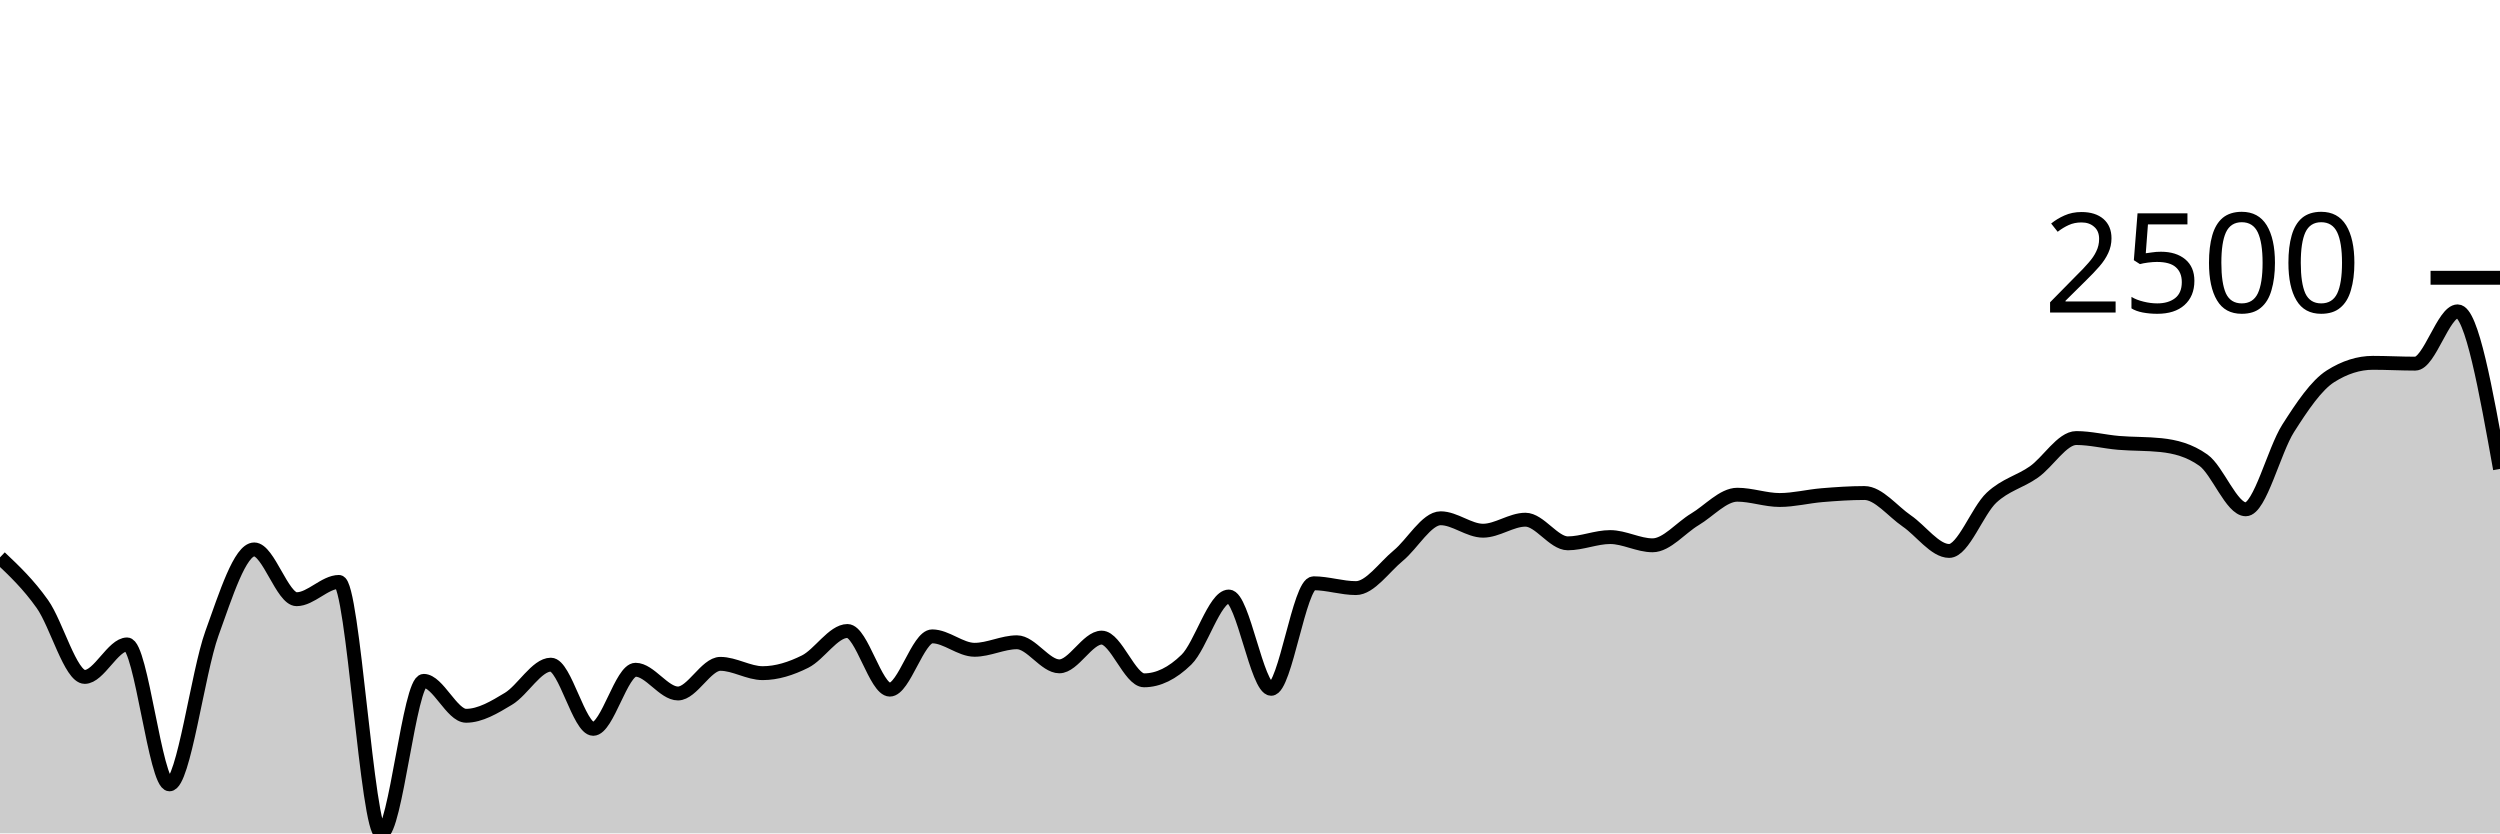
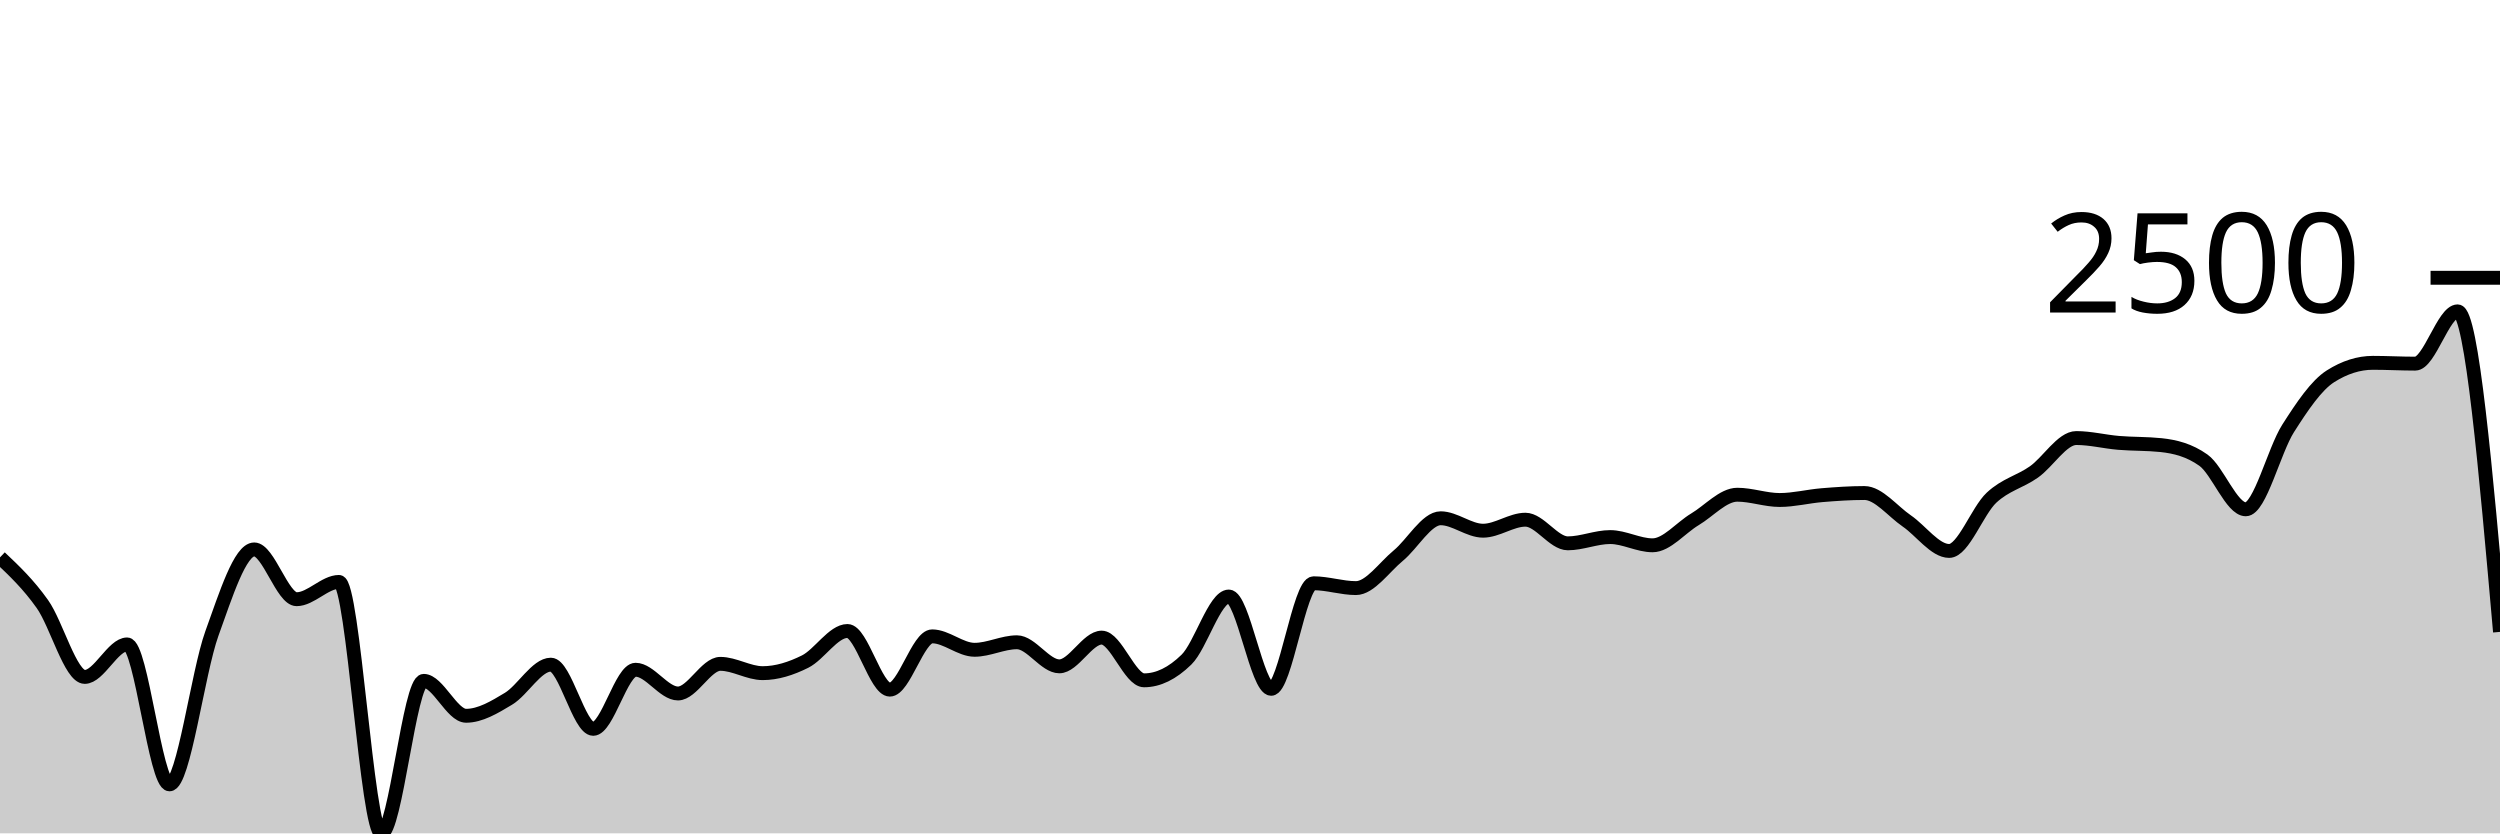
<svg xmlns="http://www.w3.org/2000/svg" viewBox="0 0 180 60">
  <g transform="translate(0,20)">
-     <path class="area" fill="rgba(0, 0, 0, 0.2)" d="M0,20.132C1.017,21.094,2.034,22.056,3.051,23.491C4.068,24.925,5.085,28.738,6.102,28.738C7.119,28.738,8.136,26.398,9.153,26.398C10.169,26.398,11.186,36.474,12.203,36.474C13.22,36.474,14.237,28.437,15.254,25.618C16.271,22.799,17.288,19.558,18.305,19.558C19.322,19.558,20.339,23.143,21.356,23.143C22.373,23.143,23.39,21.898,24.407,21.898C25.424,21.898,26.441,40,27.458,40C28.475,40,29.492,29.022,30.508,29.022C31.525,29.022,32.542,31.536,33.559,31.536C34.576,31.536,35.593,30.925,36.61,30.311C37.627,29.698,38.644,27.855,39.661,27.855C40.678,27.855,41.695,32.477,42.712,32.477C43.729,32.477,44.746,28.222,45.763,28.222C46.78,28.222,47.797,29.931,48.814,29.931C49.831,29.931,50.847,27.797,51.864,27.797C52.881,27.797,53.898,28.467,54.915,28.467C55.932,28.467,56.949,28.142,57.966,27.636C58.983,27.13,60,25.431,61.017,25.431C62.034,25.431,63.051,29.654,64.068,29.654C65.085,29.654,66.102,25.818,67.119,25.818C68.136,25.818,69.153,26.785,70.169,26.785C71.186,26.785,72.203,26.243,73.22,26.243C74.237,26.243,75.254,27.977,76.271,27.977C77.288,27.977,78.305,25.908,79.322,25.908C80.339,25.908,81.356,28.983,82.373,28.983C83.39,28.983,84.407,28.487,85.424,27.494C86.441,26.501,87.458,22.949,88.475,22.949C89.492,22.949,90.508,29.595,91.525,29.595C92.542,29.595,93.559,21.995,94.576,21.995C95.593,21.995,96.61,22.343,97.627,22.343C98.644,22.343,99.661,20.841,100.678,20.003C101.695,19.165,102.712,17.315,103.729,17.315C104.746,17.315,105.763,18.211,106.78,18.211C107.797,18.211,108.814,17.418,109.831,17.418C110.847,17.418,111.864,19.12,112.881,19.12C113.898,19.12,114.915,18.669,115.932,18.669C116.949,18.669,117.966,19.262,118.983,19.262C120,19.262,121.017,17.999,122.034,17.392C123.051,16.785,124.068,15.62,125.085,15.62C126.102,15.62,127.119,16,128.136,16C129.153,16,130.169,15.736,131.186,15.652C132.203,15.568,133.22,15.497,134.237,15.497C135.254,15.497,136.271,16.813,137.288,17.508C138.305,18.204,139.322,19.668,140.339,19.668C141.356,19.668,142.373,16.78,143.39,15.832C144.407,14.885,145.424,14.698,146.441,13.982C147.458,13.267,148.475,11.539,149.492,11.539C150.508,11.539,151.525,11.802,152.542,11.887C153.559,11.972,154.576,11.941,155.593,12.048C156.61,12.156,157.627,12.409,158.644,13.131C159.661,13.853,160.678,16.67,161.695,16.67C162.712,16.67,163.729,12.439,164.746,10.843C165.763,9.246,166.78,7.736,167.797,7.091C168.814,6.446,169.831,6.124,170.847,6.124C171.864,6.124,172.881,6.182,173.898,6.182C174.915,6.182,175.932,2.417,176.949,2.417C177.966,2.417,178.983,8.09,180,13.763L180,40C178.983,40,177.966,40,176.949,40C175.932,40,174.915,40,173.898,40C172.881,40,171.864,40,170.847,40C169.831,40,168.814,40,167.797,40C166.78,40,165.763,40,164.746,40C163.729,40,162.712,40,161.695,40C160.678,40,159.661,40,158.644,40C157.627,40,156.61,40,155.593,40C154.576,40,153.559,40,152.542,40C151.525,40,150.508,40,149.492,40C148.475,40,147.458,40,146.441,40C145.424,40,144.407,40,143.39,40C142.373,40,141.356,40,140.339,40C139.322,40,138.305,40,137.288,40C136.271,40,135.254,40,134.237,40C133.22,40,132.203,40,131.186,40C130.169,40,129.153,40,128.136,40C127.119,40,126.102,40,125.085,40C124.068,40,123.051,40,122.034,40C121.017,40,120,40,118.983,40C117.966,40,116.949,40,115.932,40C114.915,40,113.898,40,112.881,40C111.864,40,110.847,40,109.831,40C108.814,40,107.797,40,106.78,40C105.763,40,104.746,40,103.729,40C102.712,40,101.695,40,100.678,40C99.661,40,98.644,40,97.627,40C96.61,40,95.593,40,94.576,40C93.559,40,92.542,40,91.525,40C90.508,40,89.492,40,88.475,40C87.458,40,86.441,40,85.424,40C84.407,40,83.39,40,82.373,40C81.356,40,80.339,40,79.322,40C78.305,40,77.288,40,76.271,40C75.254,40,74.237,40,73.22,40C72.203,40,71.186,40,70.169,40C69.153,40,68.136,40,67.119,40C66.102,40,65.085,40,64.068,40C63.051,40,62.034,40,61.017,40C60,40,58.983,40,57.966,40C56.949,40,55.932,40,54.915,40C53.898,40,52.881,40,51.864,40C50.847,40,49.831,40,48.814,40C47.797,40,46.78,40,45.763,40C44.746,40,43.729,40,42.712,40C41.695,40,40.678,40,39.661,40C38.644,40,37.627,40,36.61,40C35.593,40,34.576,40,33.559,40C32.542,40,31.525,40,30.508,40C29.492,40,28.475,40,27.458,40C26.441,40,25.424,40,24.407,40C23.39,40,22.373,40,21.356,40C20.339,40,19.322,40,18.305,40C17.288,40,16.271,40,15.254,40C14.237,40,13.22,40,12.203,40C11.186,40,10.169,40,9.153,40C8.136,40,7.119,40,6.102,40C5.085,40,4.068,40,3.051,40C2.034,40,1.017,40,0,40Z" />
-     <path class="line" stroke="black" fill="none" d="M0,20.132C1.017,21.094,2.034,22.056,3.051,23.491C4.068,24.925,5.085,28.738,6.102,28.738C7.119,28.738,8.136,26.398,9.153,26.398C10.169,26.398,11.186,36.474,12.203,36.474C13.22,36.474,14.237,28.437,15.254,25.618C16.271,22.799,17.288,19.558,18.305,19.558C19.322,19.558,20.339,23.143,21.356,23.143C22.373,23.143,23.39,21.898,24.407,21.898C25.424,21.898,26.441,40,27.458,40C28.475,40,29.492,29.022,30.508,29.022C31.525,29.022,32.542,31.536,33.559,31.536C34.576,31.536,35.593,30.925,36.61,30.311C37.627,29.698,38.644,27.855,39.661,27.855C40.678,27.855,41.695,32.477,42.712,32.477C43.729,32.477,44.746,28.222,45.763,28.222C46.78,28.222,47.797,29.931,48.814,29.931C49.831,29.931,50.847,27.797,51.864,27.797C52.881,27.797,53.898,28.467,54.915,28.467C55.932,28.467,56.949,28.142,57.966,27.636C58.983,27.13,60,25.431,61.017,25.431C62.034,25.431,63.051,29.654,64.068,29.654C65.085,29.654,66.102,25.818,67.119,25.818C68.136,25.818,69.153,26.785,70.169,26.785C71.186,26.785,72.203,26.243,73.22,26.243C74.237,26.243,75.254,27.977,76.271,27.977C77.288,27.977,78.305,25.908,79.322,25.908C80.339,25.908,81.356,28.983,82.373,28.983C83.39,28.983,84.407,28.487,85.424,27.494C86.441,26.501,87.458,22.949,88.475,22.949C89.492,22.949,90.508,29.595,91.525,29.595C92.542,29.595,93.559,21.995,94.576,21.995C95.593,21.995,96.61,22.343,97.627,22.343C98.644,22.343,99.661,20.841,100.678,20.003C101.695,19.165,102.712,17.315,103.729,17.315C104.746,17.315,105.763,18.211,106.78,18.211C107.797,18.211,108.814,17.418,109.831,17.418C110.847,17.418,111.864,19.12,112.881,19.12C113.898,19.12,114.915,18.669,115.932,18.669C116.949,18.669,117.966,19.262,118.983,19.262C120,19.262,121.017,17.999,122.034,17.392C123.051,16.785,124.068,15.62,125.085,15.62C126.102,15.62,127.119,16,128.136,16C129.153,16,130.169,15.736,131.186,15.652C132.203,15.568,133.22,15.497,134.237,15.497C135.254,15.497,136.271,16.813,137.288,17.508C138.305,18.204,139.322,19.668,140.339,19.668C141.356,19.668,142.373,16.78,143.39,15.832C144.407,14.885,145.424,14.698,146.441,13.982C147.458,13.267,148.475,11.539,149.492,11.539C150.508,11.539,151.525,11.802,152.542,11.887C153.559,11.972,154.576,11.941,155.593,12.048C156.61,12.156,157.627,12.409,158.644,13.131C159.661,13.853,160.678,16.67,161.695,16.67C162.712,16.67,163.729,12.439,164.746,10.843C165.763,9.246,166.78,7.736,167.797,7.091C168.814,6.446,169.831,6.124,170.847,6.124C171.864,6.124,172.881,6.182,173.898,6.182C174.915,6.182,175.932,2.417,176.949,2.417C177.966,2.417,178.983,8.09,180,13.763" />
+     <path class="area" fill="rgba(0, 0, 0, 0.2)" d="M0,20.132C1.017,21.094,2.034,22.056,3.051,23.491C4.068,24.925,5.085,28.738,6.102,28.738C7.119,28.738,8.136,26.398,9.153,26.398C10.169,26.398,11.186,36.474,12.203,36.474C13.22,36.474,14.237,28.437,15.254,25.618C16.271,22.799,17.288,19.558,18.305,19.558C19.322,19.558,20.339,23.143,21.356,23.143C22.373,23.143,23.39,21.898,24.407,21.898C25.424,21.898,26.441,40,27.458,40C28.475,40,29.492,29.022,30.508,29.022C31.525,29.022,32.542,31.536,33.559,31.536C34.576,31.536,35.593,30.925,36.61,30.311C37.627,29.698,38.644,27.855,39.661,27.855C40.678,27.855,41.695,32.477,42.712,32.477C43.729,32.477,44.746,28.222,45.763,28.222C46.78,28.222,47.797,29.931,48.814,29.931C49.831,29.931,50.847,27.797,51.864,27.797C52.881,27.797,53.898,28.467,54.915,28.467C55.932,28.467,56.949,28.142,57.966,27.636C58.983,27.13,60,25.431,61.017,25.431C62.034,25.431,63.051,29.654,64.068,29.654C65.085,29.654,66.102,25.818,67.119,25.818C68.136,25.818,69.153,26.785,70.169,26.785C71.186,26.785,72.203,26.243,73.22,26.243C74.237,26.243,75.254,27.977,76.271,27.977C77.288,27.977,78.305,25.908,79.322,25.908C80.339,25.908,81.356,28.983,82.373,28.983C83.39,28.983,84.407,28.487,85.424,27.494C86.441,26.501,87.458,22.949,88.475,22.949C89.492,22.949,90.508,29.595,91.525,29.595C92.542,29.595,93.559,21.995,94.576,21.995C95.593,21.995,96.61,22.343,97.627,22.343C98.644,22.343,99.661,20.841,100.678,20.003C101.695,19.165,102.712,17.315,103.729,17.315C104.746,17.315,105.763,18.211,106.78,18.211C107.797,18.211,108.814,17.418,109.831,17.418C110.847,17.418,111.864,19.12,112.881,19.12C113.898,19.12,114.915,18.669,115.932,18.669C116.949,18.669,117.966,19.262,118.983,19.262C120,19.262,121.017,17.999,122.034,17.392C123.051,16.785,124.068,15.62,125.085,15.62C126.102,15.62,127.119,16,128.136,16C129.153,16,130.169,15.736,131.186,15.652C132.203,15.568,133.22,15.497,134.237,15.497C135.254,15.497,136.271,16.813,137.288,17.508C138.305,18.204,139.322,19.668,140.339,19.668C141.356,19.668,142.373,16.78,143.39,15.832C144.407,14.885,145.424,14.698,146.441,13.982C147.458,13.267,148.475,11.539,149.492,11.539C150.508,11.539,151.525,11.802,152.542,11.887C153.559,11.972,154.576,11.941,155.593,12.048C156.61,12.156,157.627,12.409,158.644,13.131C159.661,13.853,160.678,16.67,161.695,16.67C162.712,16.67,163.729,12.439,164.746,10.843C165.763,9.246,166.78,7.736,167.797,7.091C168.814,6.446,169.831,6.124,170.847,6.124C171.864,6.124,172.881,6.182,173.898,6.182C174.915,6.182,175.932,2.417,176.949,2.417C177.966,2.417,178.983,13.956,180,25.496L180,40C178.983,40,177.966,40,176.949,40C175.932,40,174.915,40,173.898,40C172.881,40,171.864,40,170.847,40C169.831,40,168.814,40,167.797,40C166.78,40,165.763,40,164.746,40C163.729,40,162.712,40,161.695,40C160.678,40,159.661,40,158.644,40C157.627,40,156.61,40,155.593,40C154.576,40,153.559,40,152.542,40C151.525,40,150.508,40,149.492,40C148.475,40,147.458,40,146.441,40C145.424,40,144.407,40,143.39,40C142.373,40,141.356,40,140.339,40C139.322,40,138.305,40,137.288,40C136.271,40,135.254,40,134.237,40C133.22,40,132.203,40,131.186,40C130.169,40,129.153,40,128.136,40C127.119,40,126.102,40,125.085,40C124.068,40,123.051,40,122.034,40C121.017,40,120,40,118.983,40C117.966,40,116.949,40,115.932,40C114.915,40,113.898,40,112.881,40C111.864,40,110.847,40,109.831,40C108.814,40,107.797,40,106.78,40C105.763,40,104.746,40,103.729,40C102.712,40,101.695,40,100.678,40C99.661,40,98.644,40,97.627,40C96.61,40,95.593,40,94.576,40C93.559,40,92.542,40,91.525,40C90.508,40,89.492,40,88.475,40C87.458,40,86.441,40,85.424,40C84.407,40,83.39,40,82.373,40C81.356,40,80.339,40,79.322,40C78.305,40,77.288,40,76.271,40C75.254,40,74.237,40,73.22,40C72.203,40,71.186,40,70.169,40C69.153,40,68.136,40,67.119,40C66.102,40,65.085,40,64.068,40C63.051,40,62.034,40,61.017,40C60,40,58.983,40,57.966,40C56.949,40,55.932,40,54.915,40C53.898,40,52.881,40,51.864,40C50.847,40,49.831,40,48.814,40C47.797,40,46.78,40,45.763,40C44.746,40,43.729,40,42.712,40C41.695,40,40.678,40,39.661,40C38.644,40,37.627,40,36.61,40C35.593,40,34.576,40,33.559,40C32.542,40,31.525,40,30.508,40C29.492,40,28.475,40,27.458,40C26.441,40,25.424,40,24.407,40C23.39,40,22.373,40,21.356,40C20.339,40,19.322,40,18.305,40C17.288,40,16.271,40,15.254,40C14.237,40,13.22,40,12.203,40C11.186,40,10.169,40,9.153,40C8.136,40,7.119,40,6.102,40C5.085,40,4.068,40,3.051,40C2.034,40,1.017,40,0,40Z" />
+     <path class="line" stroke="black" fill="none" d="M0,20.132C1.017,21.094,2.034,22.056,3.051,23.491C4.068,24.925,5.085,28.738,6.102,28.738C7.119,28.738,8.136,26.398,9.153,26.398C10.169,26.398,11.186,36.474,12.203,36.474C13.22,36.474,14.237,28.437,15.254,25.618C16.271,22.799,17.288,19.558,18.305,19.558C19.322,19.558,20.339,23.143,21.356,23.143C22.373,23.143,23.39,21.898,24.407,21.898C25.424,21.898,26.441,40,27.458,40C28.475,40,29.492,29.022,30.508,29.022C31.525,29.022,32.542,31.536,33.559,31.536C34.576,31.536,35.593,30.925,36.61,30.311C37.627,29.698,38.644,27.855,39.661,27.855C40.678,27.855,41.695,32.477,42.712,32.477C43.729,32.477,44.746,28.222,45.763,28.222C46.78,28.222,47.797,29.931,48.814,29.931C49.831,29.931,50.847,27.797,51.864,27.797C52.881,27.797,53.898,28.467,54.915,28.467C55.932,28.467,56.949,28.142,57.966,27.636C58.983,27.13,60,25.431,61.017,25.431C62.034,25.431,63.051,29.654,64.068,29.654C65.085,29.654,66.102,25.818,67.119,25.818C68.136,25.818,69.153,26.785,70.169,26.785C71.186,26.785,72.203,26.243,73.22,26.243C74.237,26.243,75.254,27.977,76.271,27.977C77.288,27.977,78.305,25.908,79.322,25.908C80.339,25.908,81.356,28.983,82.373,28.983C83.39,28.983,84.407,28.487,85.424,27.494C86.441,26.501,87.458,22.949,88.475,22.949C89.492,22.949,90.508,29.595,91.525,29.595C92.542,29.595,93.559,21.995,94.576,21.995C95.593,21.995,96.61,22.343,97.627,22.343C98.644,22.343,99.661,20.841,100.678,20.003C101.695,19.165,102.712,17.315,103.729,17.315C104.746,17.315,105.763,18.211,106.78,18.211C107.797,18.211,108.814,17.418,109.831,17.418C110.847,17.418,111.864,19.12,112.881,19.12C113.898,19.12,114.915,18.669,115.932,18.669C116.949,18.669,117.966,19.262,118.983,19.262C120,19.262,121.017,17.999,122.034,17.392C123.051,16.785,124.068,15.62,125.085,15.62C126.102,15.62,127.119,16,128.136,16C129.153,16,130.169,15.736,131.186,15.652C132.203,15.568,133.22,15.497,134.237,15.497C135.254,15.497,136.271,16.813,137.288,17.508C138.305,18.204,139.322,19.668,140.339,19.668C141.356,19.668,142.373,16.78,143.39,15.832C144.407,14.885,145.424,14.698,146.441,13.982C147.458,13.267,148.475,11.539,149.492,11.539C150.508,11.539,151.525,11.802,152.542,11.887C153.559,11.972,154.576,11.941,155.593,12.048C156.61,12.156,157.627,12.409,158.644,13.131C159.661,13.853,160.678,16.67,161.695,16.67C162.712,16.67,163.729,12.439,164.746,10.843C165.763,9.246,166.78,7.736,167.797,7.091C168.814,6.446,169.831,6.124,170.847,6.124C171.864,6.124,172.881,6.182,173.898,6.182C174.915,6.182,175.932,2.417,176.949,2.417C177.966,2.417,178.983,13.956,180,25.496" />
    <path class="axis-ceiling" stroke-width="1" stroke="black" fill="none" d="M175,0L180,0" />
    <text class="axis-ceiling-label" font-family="sans-serif" text-anchor="end" font-size="10px" x="170" y="2.5">2500</text>
  </g>
</svg>
